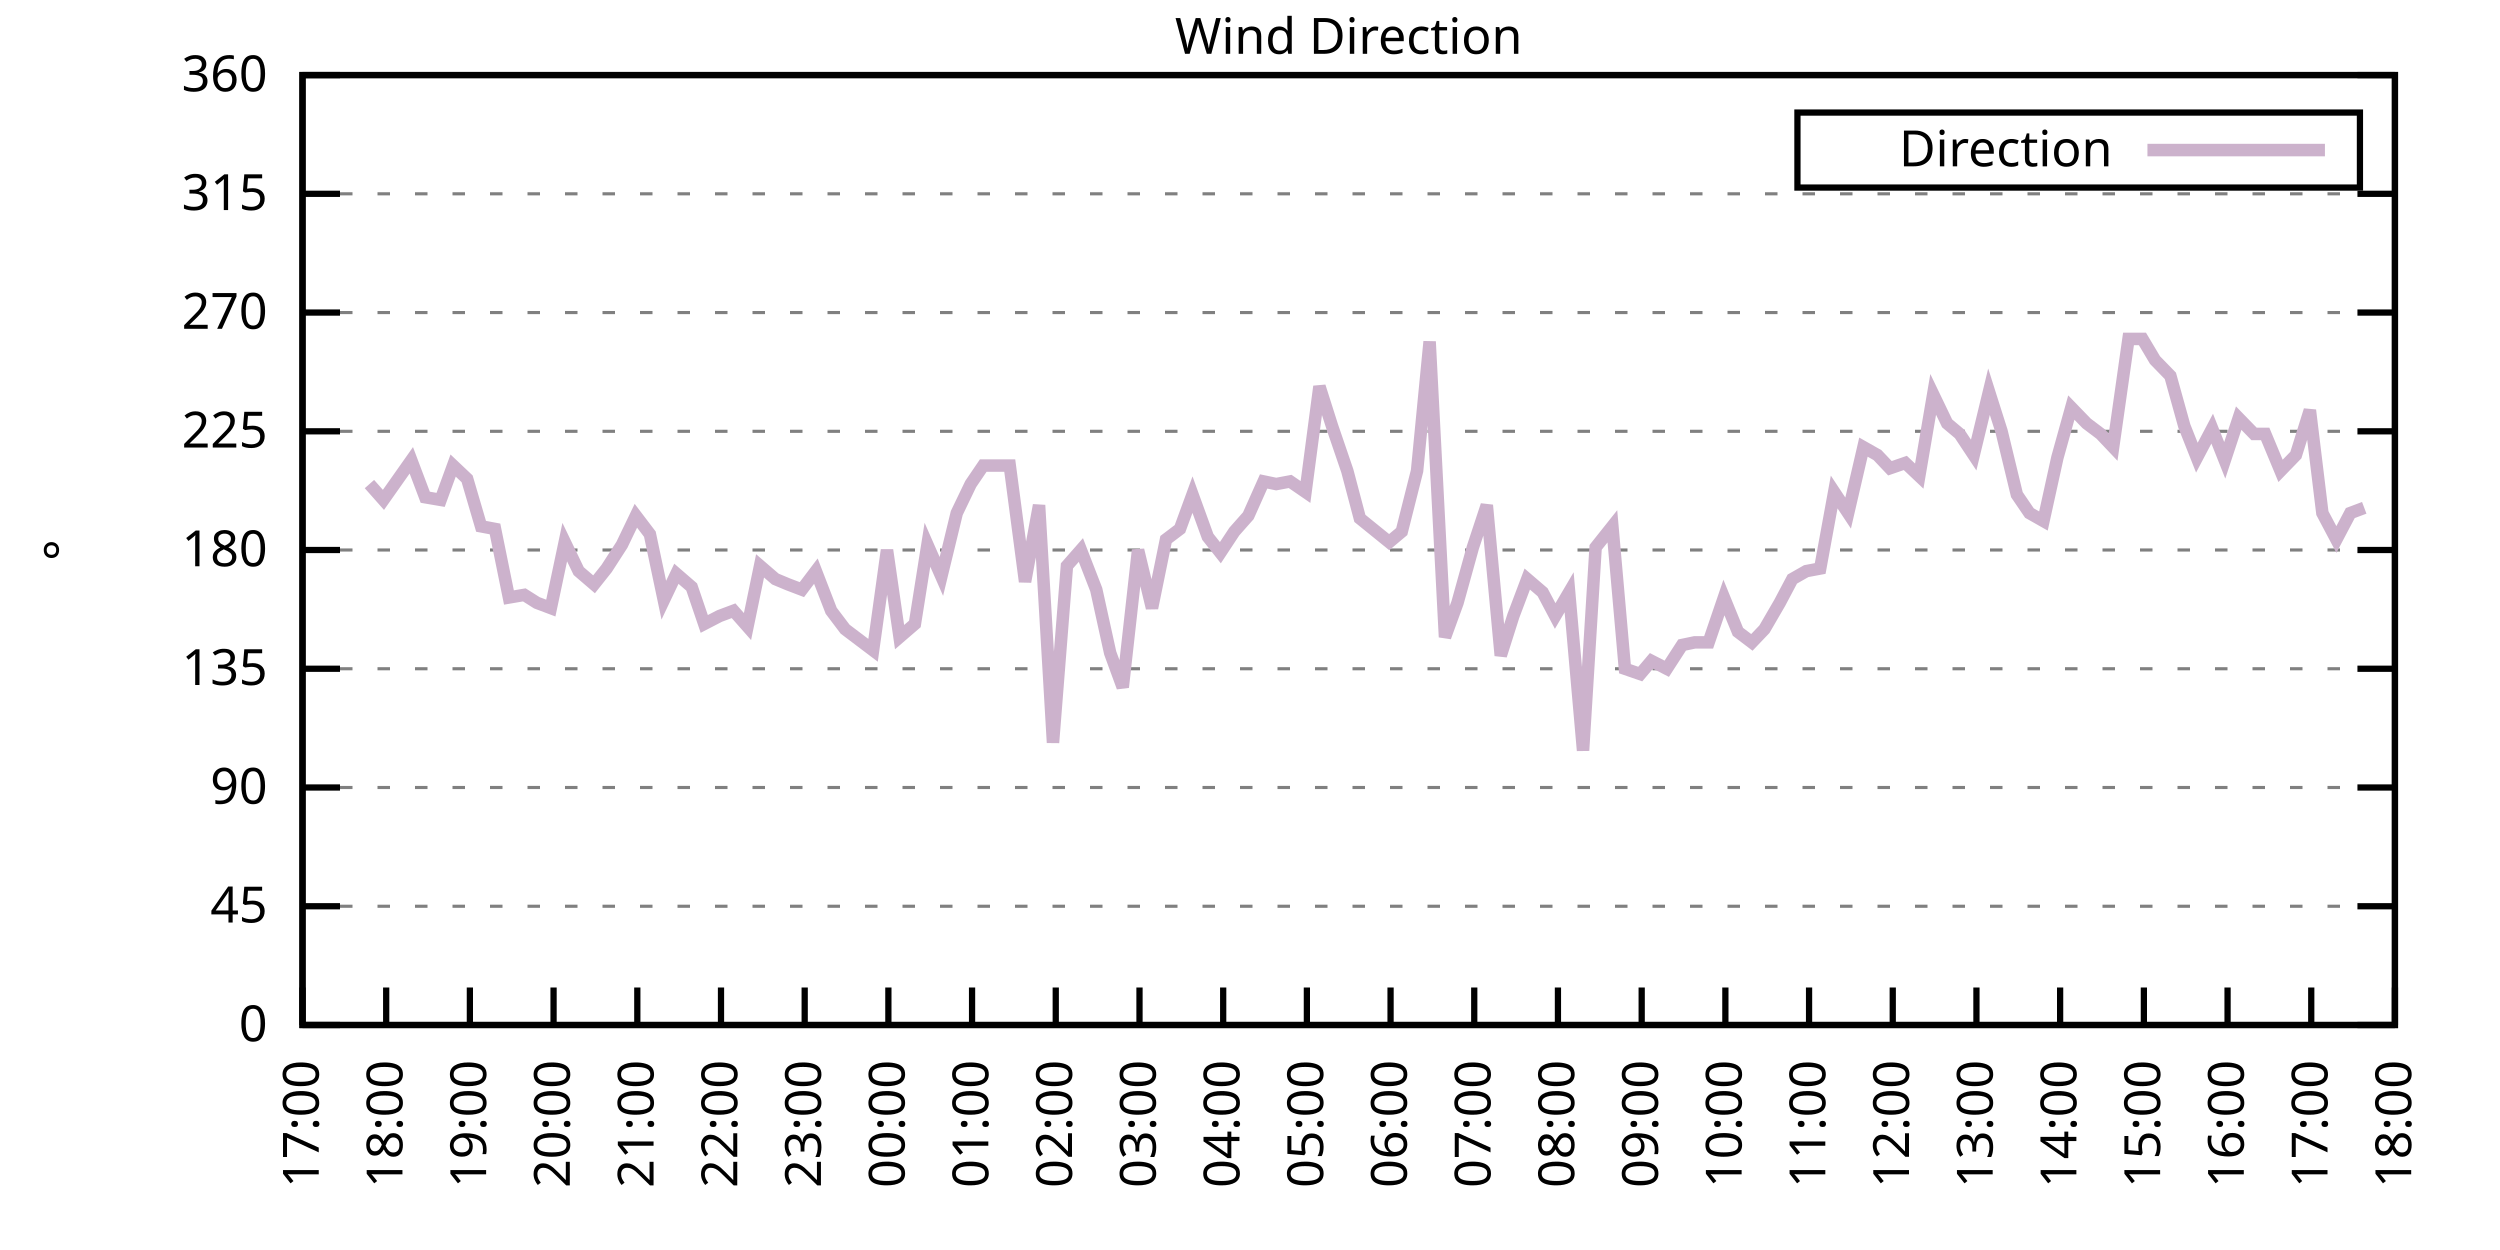
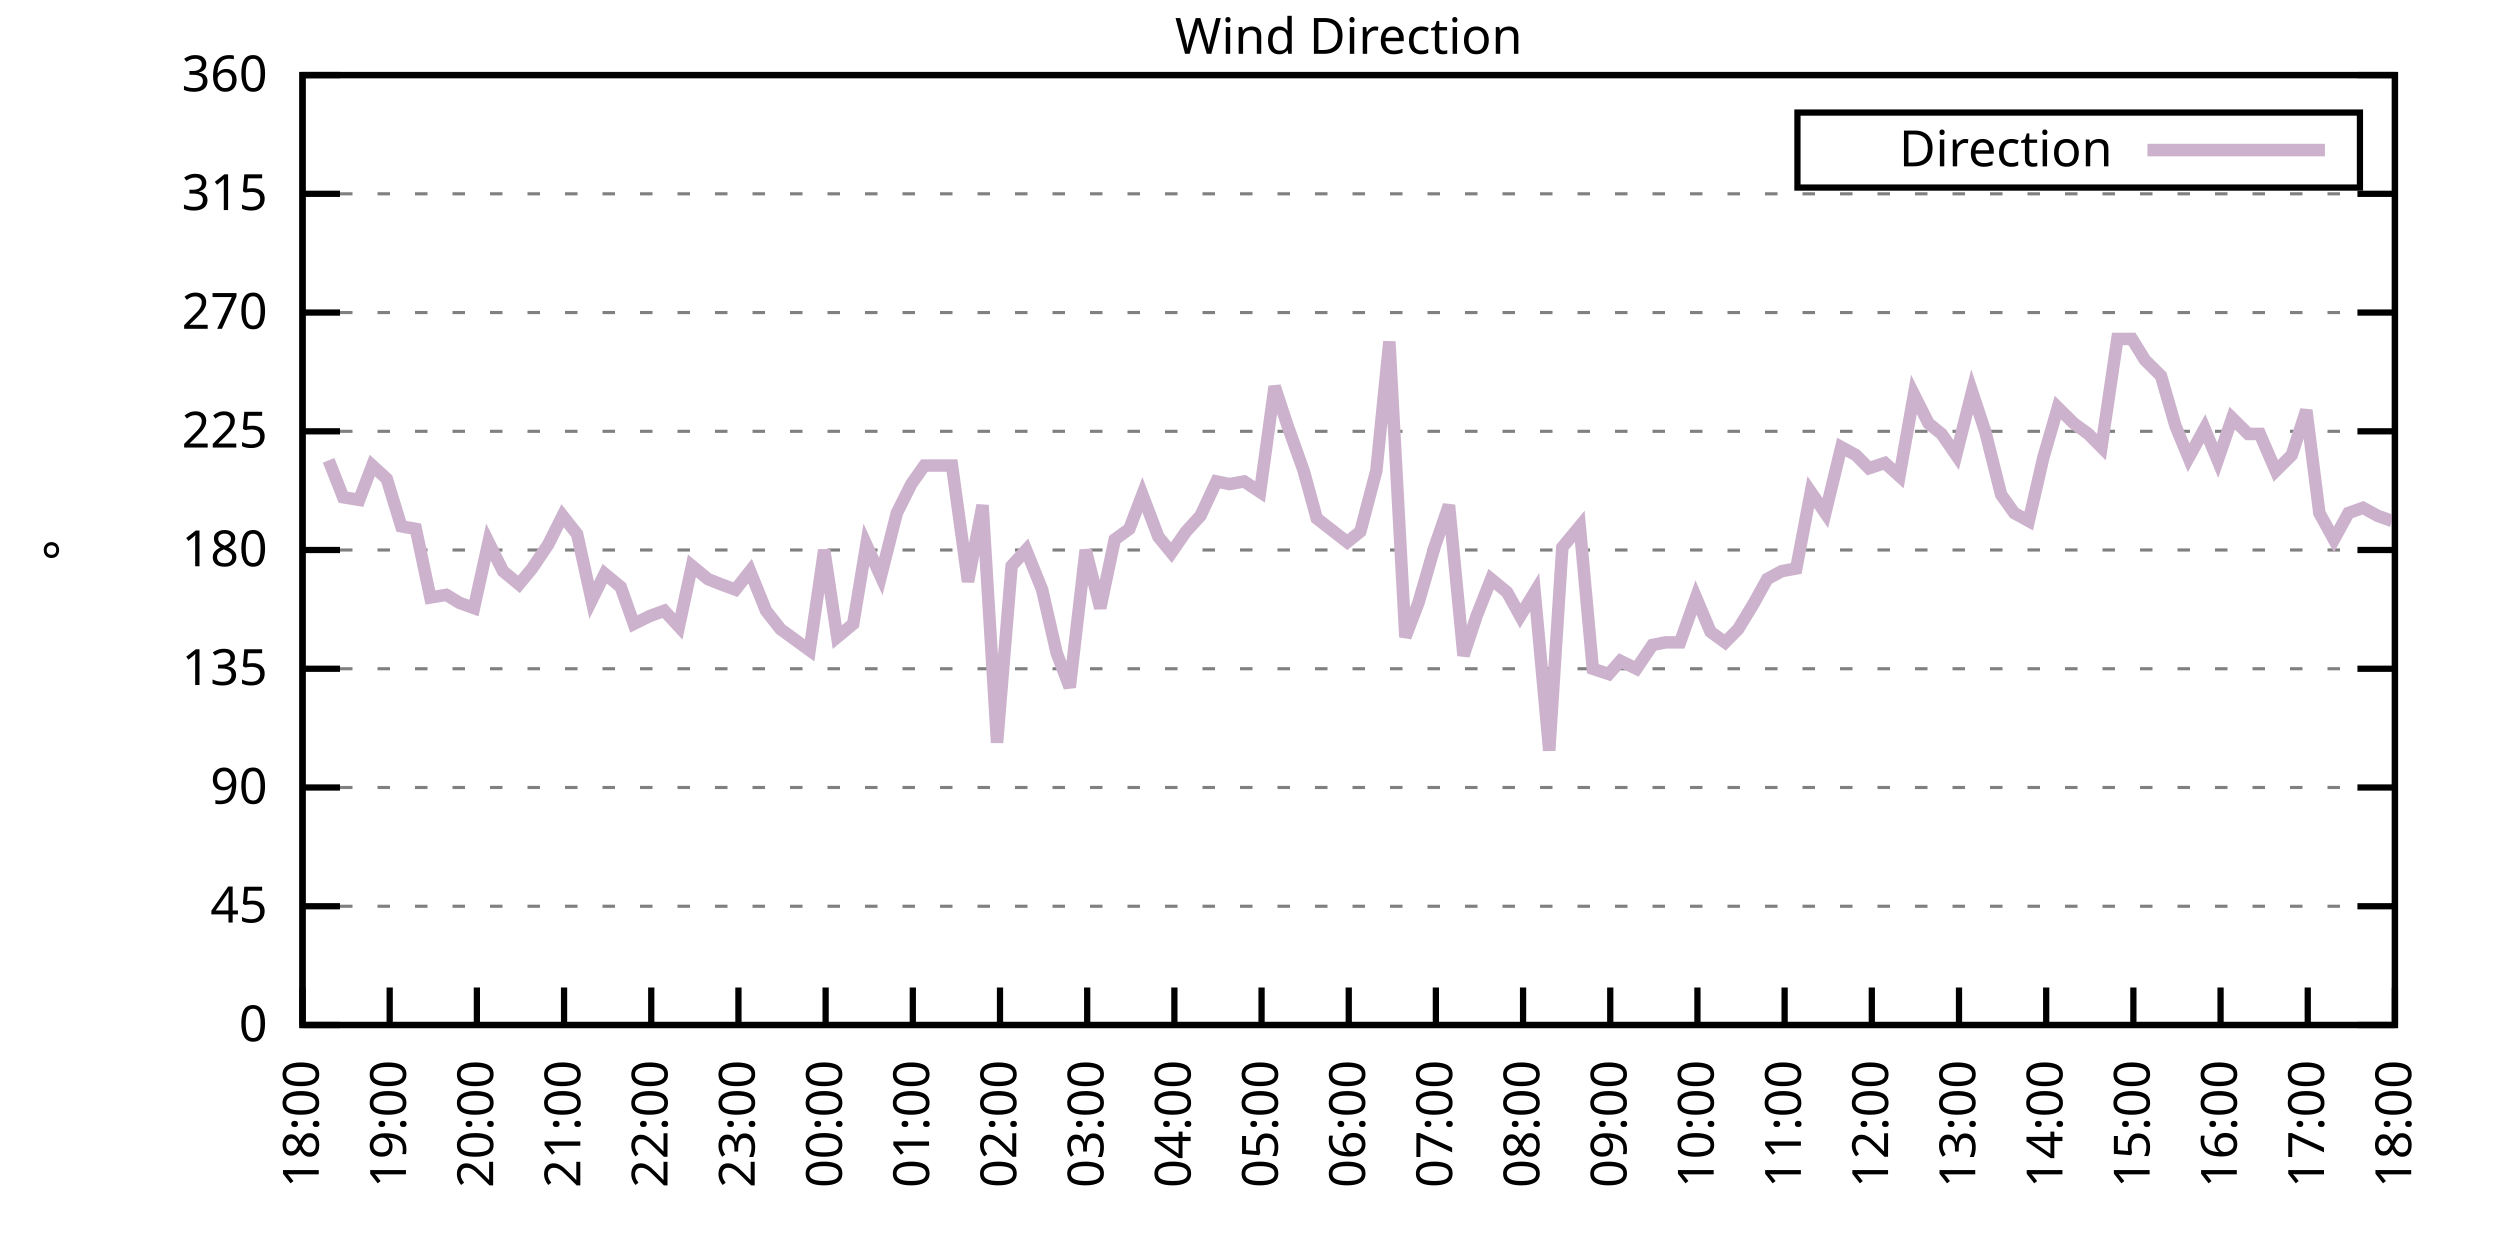
<svg xmlns="http://www.w3.org/2000/svg" xmlns:xlink="http://www.w3.org/1999/xlink" width="400" height="200" viewBox="0 0 400 200">
  <g id="gnuplot_canvas">
    <rect x="0" y="0" width="400" height="200" fill="none" />
    <defs>
      <circle id="gpDot" r="0.5" stroke-width="0.5" stroke="currentColor" />
      <path id="gpPt0" stroke-width="0.333" stroke="currentColor" d="M-1,0 h2 M0,-1 v2" />
      <path id="gpPt1" stroke-width="0.333" stroke="currentColor" d="M-1,-1 L1,1 M1,-1 L-1,1" />
      <path id="gpPt2" stroke-width="0.333" stroke="currentColor" d="M-1,0 L1,0 M0,-1 L0,1 M-1,-1 L1,1 M-1,1 L1,-1" />
      <rect id="gpPt3" stroke-width="0.333" stroke="currentColor" x="-1" y="-1" width="2" height="2" />
      <rect id="gpPt4" stroke-width="0.333" stroke="currentColor" fill="currentColor" x="-1" y="-1" width="2" height="2" />
      <circle id="gpPt5" stroke-width="0.333" stroke="currentColor" cx="0" cy="0" r="1" />
      <use xlink:href="#gpPt5" id="gpPt6" fill="currentColor" stroke="none" />
      <path id="gpPt7" stroke-width="0.333" stroke="currentColor" d="M0,-1.33 L-1.33,0.67 L1.33,0.67 z" />
      <use xlink:href="#gpPt7" id="gpPt8" fill="currentColor" stroke="none" />
      <use xlink:href="#gpPt7" id="gpPt9" stroke="currentColor" transform="rotate(180)" />
      <use xlink:href="#gpPt9" id="gpPt10" fill="currentColor" stroke="none" />
      <use xlink:href="#gpPt3" id="gpPt11" stroke="currentColor" transform="rotate(45)" />
      <use xlink:href="#gpPt11" id="gpPt12" fill="currentColor" stroke="none" />
      <path id="gpPt13" stroke-width="0.333" stroke="currentColor" d="M0,1.330 L1.265,0.411 L0.782,-1.067 L-0.782,-1.076 L-1.265,0.411 z" />
      <use xlink:href="#gpPt13" id="gpPt14" fill="currentColor" stroke="none" />
      <filter id="textbox" filterUnits="objectBoundingBox" x="0" y="0" height="1" width="1">
        <feFlood flood-color="white" flood-opacity="1" result="bgnd" />
        <feComposite in="SourceGraphic" in2="bgnd" operator="atop" />
      </filter>
      <filter id="greybox" filterUnits="objectBoundingBox" x="0" y="0" height="1" width="1">
        <feFlood flood-color="lightgrey" flood-opacity="1" result="grey" />
        <feComposite in="SourceGraphic" in2="grey" operator="atop" />
      </filter>
    </defs>
    <g fill="none" color="white" stroke="currentColor" stroke-width="1.00" stroke-linecap="butt" stroke-linejoin="miter">
</g>
    <g fill="none" color="black" stroke="currentColor" stroke-width="1.00" stroke-linecap="butt" stroke-linejoin="miter">
      <g stroke="none" shape-rendering="crispEdges">
        <polygon fill="rgb(255, 255, 255)" points="48.40,164.00 383.18,164.00 383.18,12.02 48.40,12.02 " />
      </g>
    </g>
    <g fill="none" color="black" stroke="currentColor" stroke-width="1.00" stroke-linecap="butt" stroke-linejoin="miter">
</g>
    <g fill="none" color="black" stroke="black" stroke-width="0.50" stroke-linecap="butt" stroke-linejoin="miter">
</g>
    <g fill="none" color="gray" stroke="currentColor" stroke-width="0.50" stroke-linecap="butt" stroke-linejoin="miter">
      <path stroke="gray" stroke-dasharray="2,4" class="gridline" d="M48.40,164.00 L383.19,164.00  " />
    </g>
    <g fill="none" color="gray" stroke="gray" stroke-width="1.00" stroke-linecap="butt" stroke-linejoin="miter">
</g>
    <g fill="none" color="black" stroke="currentColor" stroke-width="1.00" stroke-linecap="butt" stroke-linejoin="miter">
      <path stroke="black" d="M48.40,164.00 L54.40,164.00 M383.19,164.00 L377.19,164.00  " />
      <g transform="translate(42.80,166.60)" stroke="none" fill="black" font-family="Sans" font-size="8.00" text-anchor="end">
        <text>
          <tspan font-family="Sans"> 0</tspan>
        </text>
      </g>
    </g>
    <g fill="none" color="black" stroke="currentColor" stroke-width="1.00" stroke-linecap="butt" stroke-linejoin="miter">
</g>
    <g fill="none" color="black" stroke="black" stroke-width="0.50" stroke-linecap="butt" stroke-linejoin="miter">
</g>
    <g fill="none" color="gray" stroke="currentColor" stroke-width="0.50" stroke-linecap="butt" stroke-linejoin="miter">
      <path stroke="gray" stroke-dasharray="2,4" class="gridline" d="M48.40,145.00 L383.19,145.00  " />
    </g>
    <g fill="none" color="gray" stroke="gray" stroke-width="1.00" stroke-linecap="butt" stroke-linejoin="miter">
</g>
    <g fill="none" color="black" stroke="currentColor" stroke-width="1.00" stroke-linecap="butt" stroke-linejoin="miter">
      <path stroke="black" d="M48.40,145.00 L54.40,145.00 M383.19,145.00 L377.19,145.00  " />
      <g transform="translate(42.80,147.60)" stroke="none" fill="black" font-family="Sans" font-size="8.00" text-anchor="end">
        <text>
          <tspan font-family="Sans"> 45</tspan>
        </text>
      </g>
    </g>
    <g fill="none" color="black" stroke="currentColor" stroke-width="1.00" stroke-linecap="butt" stroke-linejoin="miter">
</g>
    <g fill="none" color="black" stroke="black" stroke-width="0.50" stroke-linecap="butt" stroke-linejoin="miter">
</g>
    <g fill="none" color="gray" stroke="currentColor" stroke-width="0.50" stroke-linecap="butt" stroke-linejoin="miter">
      <path stroke="gray" stroke-dasharray="2,4" class="gridline" d="M48.40,126.00 L383.19,126.00  " />
    </g>
    <g fill="none" color="gray" stroke="gray" stroke-width="1.00" stroke-linecap="butt" stroke-linejoin="miter">
</g>
    <g fill="none" color="black" stroke="currentColor" stroke-width="1.00" stroke-linecap="butt" stroke-linejoin="miter">
      <path stroke="black" d="M48.40,126.00 L54.40,126.00 M383.19,126.00 L377.19,126.00  " />
      <g transform="translate(42.80,128.60)" stroke="none" fill="black" font-family="Sans" font-size="8.00" text-anchor="end">
        <text>
          <tspan font-family="Sans"> 90</tspan>
        </text>
      </g>
    </g>
    <g fill="none" color="black" stroke="currentColor" stroke-width="1.00" stroke-linecap="butt" stroke-linejoin="miter">
</g>
    <g fill="none" color="black" stroke="black" stroke-width="0.50" stroke-linecap="butt" stroke-linejoin="miter">
</g>
    <g fill="none" color="gray" stroke="currentColor" stroke-width="0.50" stroke-linecap="butt" stroke-linejoin="miter">
      <path stroke="gray" stroke-dasharray="2,4" class="gridline" d="M48.40,107.00 L383.19,107.00  " />
    </g>
    <g fill="none" color="gray" stroke="gray" stroke-width="1.00" stroke-linecap="butt" stroke-linejoin="miter">
</g>
    <g fill="none" color="black" stroke="currentColor" stroke-width="1.00" stroke-linecap="butt" stroke-linejoin="miter">
      <path stroke="black" d="M48.40,107.00 L54.40,107.00 M383.19,107.00 L377.19,107.00  " />
      <g transform="translate(42.80,109.60)" stroke="none" fill="black" font-family="Sans" font-size="8.00" text-anchor="end">
        <text>
          <tspan font-family="Sans"> 135</tspan>
        </text>
      </g>
    </g>
    <g fill="none" color="black" stroke="currentColor" stroke-width="1.00" stroke-linecap="butt" stroke-linejoin="miter">
</g>
    <g fill="none" color="black" stroke="black" stroke-width="0.50" stroke-linecap="butt" stroke-linejoin="miter">
</g>
    <g fill="none" color="gray" stroke="currentColor" stroke-width="0.50" stroke-linecap="butt" stroke-linejoin="miter">
      <path stroke="gray" stroke-dasharray="2,4" class="gridline" d="M48.40,88.00 L383.19,88.00  " />
    </g>
    <g fill="none" color="gray" stroke="gray" stroke-width="1.00" stroke-linecap="butt" stroke-linejoin="miter">
</g>
    <g fill="none" color="black" stroke="currentColor" stroke-width="1.00" stroke-linecap="butt" stroke-linejoin="miter">
      <path stroke="black" d="M48.40,88.00 L54.40,88.00 M383.19,88.00 L377.19,88.00  " />
      <g transform="translate(42.80,90.60)" stroke="none" fill="black" font-family="Sans" font-size="8.00" text-anchor="end">
        <text>
          <tspan font-family="Sans"> 180</tspan>
        </text>
      </g>
    </g>
    <g fill="none" color="black" stroke="currentColor" stroke-width="1.00" stroke-linecap="butt" stroke-linejoin="miter">
</g>
    <g fill="none" color="black" stroke="black" stroke-width="0.50" stroke-linecap="butt" stroke-linejoin="miter">
</g>
    <g fill="none" color="gray" stroke="currentColor" stroke-width="0.50" stroke-linecap="butt" stroke-linejoin="miter">
      <path stroke="gray" stroke-dasharray="2,4" class="gridline" d="M48.40,69.01 L383.19,69.01  " />
    </g>
    <g fill="none" color="gray" stroke="gray" stroke-width="1.00" stroke-linecap="butt" stroke-linejoin="miter">
</g>
    <g fill="none" color="black" stroke="currentColor" stroke-width="1.00" stroke-linecap="butt" stroke-linejoin="miter">
      <path stroke="black" d="M48.40,69.01 L54.40,69.01 M383.19,69.01 L377.19,69.01  " />
      <g transform="translate(42.80,71.61)" stroke="none" fill="black" font-family="Sans" font-size="8.00" text-anchor="end">
        <text>
          <tspan font-family="Sans"> 225</tspan>
        </text>
      </g>
    </g>
    <g fill="none" color="black" stroke="currentColor" stroke-width="1.00" stroke-linecap="butt" stroke-linejoin="miter">
</g>
    <g fill="none" color="black" stroke="black" stroke-width="0.50" stroke-linecap="butt" stroke-linejoin="miter">
</g>
    <g fill="none" color="gray" stroke="currentColor" stroke-width="0.50" stroke-linecap="butt" stroke-linejoin="miter">
      <path stroke="gray" stroke-dasharray="2,4" class="gridline" d="M48.40,50.01 L383.19,50.01  " />
    </g>
    <g fill="none" color="gray" stroke="gray" stroke-width="1.00" stroke-linecap="butt" stroke-linejoin="miter">
</g>
    <g fill="none" color="black" stroke="currentColor" stroke-width="1.00" stroke-linecap="butt" stroke-linejoin="miter">
      <path stroke="black" d="M48.40,50.01 L54.40,50.01 M383.19,50.01 L377.19,50.01  " />
      <g transform="translate(42.80,52.61)" stroke="none" fill="black" font-family="Sans" font-size="8.00" text-anchor="end">
        <text>
          <tspan font-family="Sans"> 270</tspan>
        </text>
      </g>
    </g>
    <g fill="none" color="black" stroke="currentColor" stroke-width="1.00" stroke-linecap="butt" stroke-linejoin="miter">
</g>
    <g fill="none" color="black" stroke="black" stroke-width="0.50" stroke-linecap="butt" stroke-linejoin="miter">
</g>
    <g fill="none" color="gray" stroke="currentColor" stroke-width="0.50" stroke-linecap="butt" stroke-linejoin="miter">
      <path stroke="gray" stroke-dasharray="2,4" class="gridline" d="M48.40,31.01 L383.19,31.01  " />
    </g>
    <g fill="none" color="gray" stroke="gray" stroke-width="1.00" stroke-linecap="butt" stroke-linejoin="miter">
</g>
    <g fill="none" color="black" stroke="currentColor" stroke-width="1.00" stroke-linecap="butt" stroke-linejoin="miter">
      <path stroke="black" d="M48.40,31.01 L54.40,31.01 M383.19,31.01 L377.19,31.01  " />
      <g transform="translate(42.80,33.61)" stroke="none" fill="black" font-family="Sans" font-size="8.00" text-anchor="end">
        <text>
          <tspan font-family="Sans"> 315</tspan>
        </text>
      </g>
    </g>
    <g fill="none" color="black" stroke="currentColor" stroke-width="1.00" stroke-linecap="butt" stroke-linejoin="miter">
</g>
    <g fill="none" color="black" stroke="black" stroke-width="0.50" stroke-linecap="butt" stroke-linejoin="miter">
</g>
    <g fill="none" color="gray" stroke="currentColor" stroke-width="0.50" stroke-linecap="butt" stroke-linejoin="miter">
      <path stroke="gray" stroke-dasharray="2,4" class="gridline" d="M48.40,12.01 L383.19,12.01  " />
    </g>
    <g fill="none" color="gray" stroke="gray" stroke-width="1.00" stroke-linecap="butt" stroke-linejoin="miter">
</g>
    <g fill="none" color="black" stroke="currentColor" stroke-width="1.00" stroke-linecap="butt" stroke-linejoin="miter">
      <path stroke="black" d="M48.40,12.01 L54.40,12.01 M383.19,12.01 L377.19,12.01  " />
      <g transform="translate(42.80,14.61)" stroke="none" fill="black" font-family="Sans" font-size="8.00" text-anchor="end">
        <text>
          <tspan font-family="Sans"> 360</tspan>
        </text>
      </g>
    </g>
    <g fill="none" color="black" stroke="currentColor" stroke-width="1.00" stroke-linecap="butt" stroke-linejoin="miter">
      <path stroke="black" d="M48.40,164.00 L48.40,158.00  " />
      <g transform="translate(51.00,169.60) rotate(270.00)" stroke="none" fill="black" font-family="Sans" font-size="8.00" text-anchor="end">
        <text>
-           <tspan font-family="Sans">17:00</tspan>
-         </text>
-       </g>
-     </g>
-     <g fill="none" color="black" stroke="currentColor" stroke-width="1.00" stroke-linecap="butt" stroke-linejoin="miter">
-       <path stroke="black" d="M61.79,164.00 L61.79,158.00  " />
-       <g transform="translate(64.39,169.60) rotate(270.00)" stroke="none" fill="black" font-family="Sans" font-size="8.00" text-anchor="end">
-         <text>
          <tspan font-family="Sans">18:00</tspan>
        </text>
      </g>
    </g>
    <g fill="none" color="black" stroke="currentColor" stroke-width="1.00" stroke-linecap="butt" stroke-linejoin="miter">
-       <path stroke="black" d="M75.18,164.00 L75.18,158.00  " />
-       <g transform="translate(77.78,169.60) rotate(270.00)" stroke="none" fill="black" font-family="Sans" font-size="8.00" text-anchor="end">
+       <path stroke="black" d="M62.35,164.00 L62.35,158.00  " />
+       <g transform="translate(64.95,169.60) rotate(270.00)" stroke="none" fill="black" font-family="Sans" font-size="8.00" text-anchor="end">
        <text>
          <tspan font-family="Sans">19:00</tspan>
        </text>
      </g>
    </g>
    <g fill="none" color="black" stroke="currentColor" stroke-width="1.00" stroke-linecap="butt" stroke-linejoin="miter">
-       <path stroke="black" d="M88.57,164.00 L88.57,158.00  " />
-       <g transform="translate(91.17,169.60) rotate(270.00)" stroke="none" fill="black" font-family="Sans" font-size="8.00" text-anchor="end">
+       <path stroke="black" d="M76.30,164.00 L76.30,158.00  " />
+       <g transform="translate(78.90,169.60) rotate(270.00)" stroke="none" fill="black" font-family="Sans" font-size="8.00" text-anchor="end">
        <text>
          <tspan font-family="Sans">20:00</tspan>
        </text>
      </g>
    </g>
    <g fill="none" color="black" stroke="currentColor" stroke-width="1.00" stroke-linecap="butt" stroke-linejoin="miter">
-       <path stroke="black" d="M101.97,164.00 L101.97,158.00  " />
-       <g transform="translate(104.57,169.60) rotate(270.00)" stroke="none" fill="black" font-family="Sans" font-size="8.00" text-anchor="end">
+       <path stroke="black" d="M90.25,164.00 L90.25,158.00  " />
+       <g transform="translate(92.85,169.60) rotate(270.00)" stroke="none" fill="black" font-family="Sans" font-size="8.00" text-anchor="end">
        <text>
          <tspan font-family="Sans">21:00</tspan>
        </text>
      </g>
    </g>
    <g fill="none" color="black" stroke="currentColor" stroke-width="1.00" stroke-linecap="butt" stroke-linejoin="miter">
-       <path stroke="black" d="M115.36,164.00 L115.36,158.00  " />
-       <g transform="translate(117.96,169.60) rotate(270.00)" stroke="none" fill="black" font-family="Sans" font-size="8.00" text-anchor="end">
+       <path stroke="black" d="M104.20,164.00 L104.20,158.00  " />
+       <g transform="translate(106.80,169.60) rotate(270.00)" stroke="none" fill="black" font-family="Sans" font-size="8.00" text-anchor="end">
        <text>
          <tspan font-family="Sans">22:00</tspan>
        </text>
      </g>
    </g>
    <g fill="none" color="black" stroke="currentColor" stroke-width="1.00" stroke-linecap="butt" stroke-linejoin="miter">
-       <path stroke="black" d="M128.75,164.00 L128.75,158.00  " />
-       <g transform="translate(131.35,169.60) rotate(270.00)" stroke="none" fill="black" font-family="Sans" font-size="8.00" text-anchor="end">
+       <path stroke="black" d="M118.15,164.00 L118.15,158.00  " />
+       <g transform="translate(120.75,169.60) rotate(270.00)" stroke="none" fill="black" font-family="Sans" font-size="8.00" text-anchor="end">
        <text>
          <tspan font-family="Sans">23:00</tspan>
        </text>
      </g>
    </g>
    <g fill="none" color="black" stroke="currentColor" stroke-width="1.00" stroke-linecap="butt" stroke-linejoin="miter">
-       <path stroke="black" d="M142.14,164.00 L142.14,158.00  " />
-       <g transform="translate(144.74,169.60) rotate(270.00)" stroke="none" fill="black" font-family="Sans" font-size="8.00" text-anchor="end">
+       <path stroke="black" d="M132.10,164.00 L132.10,158.00  " />
+       <g transform="translate(134.70,169.60) rotate(270.00)" stroke="none" fill="black" font-family="Sans" font-size="8.00" text-anchor="end">
        <text>
          <tspan font-family="Sans">00:00</tspan>
        </text>
      </g>
    </g>
    <g fill="none" color="black" stroke="currentColor" stroke-width="1.00" stroke-linecap="butt" stroke-linejoin="miter">
-       <path stroke="black" d="M155.53,164.00 L155.53,158.00  " />
-       <g transform="translate(158.13,169.60) rotate(270.00)" stroke="none" fill="black" font-family="Sans" font-size="8.00" text-anchor="end">
+       <path stroke="black" d="M146.05,164.00 L146.05,158.00  " />
+       <g transform="translate(148.65,169.60) rotate(270.00)" stroke="none" fill="black" font-family="Sans" font-size="8.00" text-anchor="end">
        <text>
          <tspan font-family="Sans">01:00</tspan>
        </text>
      </g>
    </g>
    <g fill="none" color="black" stroke="currentColor" stroke-width="1.00" stroke-linecap="butt" stroke-linejoin="miter">
-       <path stroke="black" d="M168.92,164.00 L168.92,158.00  " />
-       <g transform="translate(171.52,169.60) rotate(270.00)" stroke="none" fill="black" font-family="Sans" font-size="8.00" text-anchor="end">
+       <path stroke="black" d="M160.00,164.00 L160.00,158.00  " />
+       <g transform="translate(162.60,169.60) rotate(270.00)" stroke="none" fill="black" font-family="Sans" font-size="8.00" text-anchor="end">
        <text>
          <tspan font-family="Sans">02:00</tspan>
        </text>
      </g>
    </g>
    <g fill="none" color="black" stroke="currentColor" stroke-width="1.00" stroke-linecap="butt" stroke-linejoin="miter">
-       <path stroke="black" d="M182.32,164.00 L182.32,158.00  " />
-       <g transform="translate(184.92,169.60) rotate(270.00)" stroke="none" fill="black" font-family="Sans" font-size="8.00" text-anchor="end">
+       <path stroke="black" d="M173.95,164.00 L173.95,158.00  " />
+       <g transform="translate(176.55,169.60) rotate(270.00)" stroke="none" fill="black" font-family="Sans" font-size="8.00" text-anchor="end">
        <text>
          <tspan font-family="Sans">03:00</tspan>
        </text>
      </g>
    </g>
    <g fill="none" color="black" stroke="currentColor" stroke-width="1.00" stroke-linecap="butt" stroke-linejoin="miter">
-       <path stroke="black" d="M195.71,164.00 L195.71,158.00  " />
-       <g transform="translate(198.31,169.60) rotate(270.00)" stroke="none" fill="black" font-family="Sans" font-size="8.00" text-anchor="end">
+       <path stroke="black" d="M187.90,164.00 L187.90,158.00  " />
+       <g transform="translate(190.50,169.60) rotate(270.00)" stroke="none" fill="black" font-family="Sans" font-size="8.00" text-anchor="end">
        <text>
          <tspan font-family="Sans">04:00</tspan>
        </text>
      </g>
    </g>
    <g fill="none" color="black" stroke="currentColor" stroke-width="1.00" stroke-linecap="butt" stroke-linejoin="miter">
-       <path stroke="black" d="M209.10,164.00 L209.10,158.00  " />
-       <g transform="translate(211.70,169.60) rotate(270.00)" stroke="none" fill="black" font-family="Sans" font-size="8.00" text-anchor="end">
+       <path stroke="black" d="M201.85,164.00 L201.85,158.00  " />
+       <g transform="translate(204.45,169.60) rotate(270.00)" stroke="none" fill="black" font-family="Sans" font-size="8.00" text-anchor="end">
        <text>
          <tspan font-family="Sans">05:00</tspan>
        </text>
      </g>
    </g>
    <g fill="none" color="black" stroke="currentColor" stroke-width="1.00" stroke-linecap="butt" stroke-linejoin="miter">
-       <path stroke="black" d="M222.49,164.00 L222.49,158.00  " />
-       <g transform="translate(225.09,169.60) rotate(270.00)" stroke="none" fill="black" font-family="Sans" font-size="8.00" text-anchor="end">
+       <path stroke="black" d="M215.80,164.00 L215.80,158.00  " />
+       <g transform="translate(218.40,169.60) rotate(270.00)" stroke="none" fill="black" font-family="Sans" font-size="8.00" text-anchor="end">
        <text>
          <tspan font-family="Sans">06:00</tspan>
        </text>
      </g>
    </g>
    <g fill="none" color="black" stroke="currentColor" stroke-width="1.00" stroke-linecap="butt" stroke-linejoin="miter">
-       <path stroke="black" d="M235.88,164.00 L235.88,158.00  " />
-       <g transform="translate(238.48,169.60) rotate(270.00)" stroke="none" fill="black" font-family="Sans" font-size="8.00" text-anchor="end">
+       <path stroke="black" d="M229.74,164.00 L229.74,158.00  " />
+       <g transform="translate(232.34,169.60) rotate(270.00)" stroke="none" fill="black" font-family="Sans" font-size="8.00" text-anchor="end">
        <text>
          <tspan font-family="Sans">07:00</tspan>
        </text>
      </g>
    </g>
    <g fill="none" color="black" stroke="currentColor" stroke-width="1.00" stroke-linecap="butt" stroke-linejoin="miter">
-       <path stroke="black" d="M249.27,164.00 L249.27,158.00  " />
-       <g transform="translate(251.87,169.60) rotate(270.00)" stroke="none" fill="black" font-family="Sans" font-size="8.00" text-anchor="end">
+       <path stroke="black" d="M243.69,164.00 L243.69,158.00  " />
+       <g transform="translate(246.29,169.60) rotate(270.00)" stroke="none" fill="black" font-family="Sans" font-size="8.00" text-anchor="end">
        <text>
          <tspan font-family="Sans">08:00</tspan>
        </text>
      </g>
    </g>
    <g fill="none" color="black" stroke="currentColor" stroke-width="1.00" stroke-linecap="butt" stroke-linejoin="miter">
-       <path stroke="black" d="M262.67,164.00 L262.67,158.00  " />
-       <g transform="translate(265.27,169.60) rotate(270.00)" stroke="none" fill="black" font-family="Sans" font-size="8.00" text-anchor="end">
+       <path stroke="black" d="M257.64,164.00 L257.64,158.00  " />
+       <g transform="translate(260.24,169.60) rotate(270.00)" stroke="none" fill="black" font-family="Sans" font-size="8.00" text-anchor="end">
        <text>
          <tspan font-family="Sans">09:00</tspan>
        </text>
      </g>
    </g>
    <g fill="none" color="black" stroke="currentColor" stroke-width="1.00" stroke-linecap="butt" stroke-linejoin="miter">
-       <path stroke="black" d="M276.06,164.00 L276.06,158.00  " />
-       <g transform="translate(278.66,169.60) rotate(270.00)" stroke="none" fill="black" font-family="Sans" font-size="8.00" text-anchor="end">
+       <path stroke="black" d="M271.59,164.00 L271.59,158.00  " />
+       <g transform="translate(274.19,169.60) rotate(270.00)" stroke="none" fill="black" font-family="Sans" font-size="8.00" text-anchor="end">
        <text>
          <tspan font-family="Sans">10:00</tspan>
        </text>
      </g>
    </g>
    <g fill="none" color="black" stroke="currentColor" stroke-width="1.00" stroke-linecap="butt" stroke-linejoin="miter">
-       <path stroke="black" d="M289.45,164.00 L289.45,158.00  " />
-       <g transform="translate(292.05,169.60) rotate(270.00)" stroke="none" fill="black" font-family="Sans" font-size="8.00" text-anchor="end">
+       <path stroke="black" d="M285.54,164.00 L285.54,158.00  " />
+       <g transform="translate(288.14,169.60) rotate(270.00)" stroke="none" fill="black" font-family="Sans" font-size="8.00" text-anchor="end">
        <text>
          <tspan font-family="Sans">11:00</tspan>
        </text>
      </g>
    </g>
    <g fill="none" color="black" stroke="currentColor" stroke-width="1.00" stroke-linecap="butt" stroke-linejoin="miter">
-       <path stroke="black" d="M302.84,164.00 L302.84,158.00  " />
-       <g transform="translate(305.44,169.60) rotate(270.00)" stroke="none" fill="black" font-family="Sans" font-size="8.00" text-anchor="end">
+       <path stroke="black" d="M299.49,164.00 L299.49,158.00  " />
+       <g transform="translate(302.09,169.60) rotate(270.00)" stroke="none" fill="black" font-family="Sans" font-size="8.00" text-anchor="end">
        <text>
          <tspan font-family="Sans">12:00</tspan>
        </text>
      </g>
    </g>
    <g fill="none" color="black" stroke="currentColor" stroke-width="1.00" stroke-linecap="butt" stroke-linejoin="miter">
-       <path stroke="black" d="M316.23,164.00 L316.23,158.00  " />
-       <g transform="translate(318.83,169.60) rotate(270.00)" stroke="none" fill="black" font-family="Sans" font-size="8.00" text-anchor="end">
+       <path stroke="black" d="M313.44,164.00 L313.44,158.00  " />
+       <g transform="translate(316.04,169.60) rotate(270.00)" stroke="none" fill="black" font-family="Sans" font-size="8.00" text-anchor="end">
        <text>
          <tspan font-family="Sans">13:00</tspan>
        </text>
      </g>
    </g>
    <g fill="none" color="black" stroke="currentColor" stroke-width="1.00" stroke-linecap="butt" stroke-linejoin="miter">
-       <path stroke="black" d="M329.62,164.00 L329.62,158.00  " />
-       <g transform="translate(332.22,169.60) rotate(270.00)" stroke="none" fill="black" font-family="Sans" font-size="8.00" text-anchor="end">
+       <path stroke="black" d="M327.39,164.00 L327.39,158.00  " />
+       <g transform="translate(329.99,169.60) rotate(270.00)" stroke="none" fill="black" font-family="Sans" font-size="8.00" text-anchor="end">
        <text>
          <tspan font-family="Sans">14:00</tspan>
        </text>
      </g>
    </g>
    <g fill="none" color="black" stroke="currentColor" stroke-width="1.00" stroke-linecap="butt" stroke-linejoin="miter">
-       <path stroke="black" d="M343.02,164.00 L343.02,158.00  " />
-       <g transform="translate(345.62,169.60) rotate(270.00)" stroke="none" fill="black" font-family="Sans" font-size="8.00" text-anchor="end">
+       <path stroke="black" d="M341.34,164.00 L341.34,158.00  " />
+       <g transform="translate(343.94,169.60) rotate(270.00)" stroke="none" fill="black" font-family="Sans" font-size="8.00" text-anchor="end">
        <text>
          <tspan font-family="Sans">15:00</tspan>
        </text>
      </g>
    </g>
    <g fill="none" color="black" stroke="currentColor" stroke-width="1.00" stroke-linecap="butt" stroke-linejoin="miter">
-       <path stroke="black" d="M356.41,164.00 L356.41,158.00  " />
-       <g transform="translate(359.01,169.60) rotate(270.00)" stroke="none" fill="black" font-family="Sans" font-size="8.00" text-anchor="end">
+       <path stroke="black" d="M355.29,164.00 L355.29,158.00  " />
+       <g transform="translate(357.89,169.60) rotate(270.00)" stroke="none" fill="black" font-family="Sans" font-size="8.00" text-anchor="end">
        <text>
          <tspan font-family="Sans">16:00</tspan>
        </text>
      </g>
    </g>
    <g fill="none" color="black" stroke="currentColor" stroke-width="1.00" stroke-linecap="butt" stroke-linejoin="miter">
-       <path stroke="black" d="M369.80,164.00 L369.80,158.00  " />
-       <g transform="translate(372.40,169.60) rotate(270.00)" stroke="none" fill="black" font-family="Sans" font-size="8.00" text-anchor="end">
+       <path stroke="black" d="M369.24,164.00 L369.24,158.00  " />
+       <g transform="translate(371.84,169.60) rotate(270.00)" stroke="none" fill="black" font-family="Sans" font-size="8.00" text-anchor="end">
        <text>
          <tspan font-family="Sans">17:00</tspan>
        </text>
      </g>
    </g>
    <g fill="none" color="black" stroke="currentColor" stroke-width="1.00" stroke-linecap="butt" stroke-linejoin="miter">
      <path stroke="black" d="M383.19,164.00 L383.19,158.00  " />
      <g transform="translate(385.79,169.60) rotate(270.00)" stroke="none" fill="black" font-family="Sans" font-size="8.00" text-anchor="end">
        <text>
          <tspan font-family="Sans">18:00</tspan>
        </text>
      </g>
    </g>
    <g fill="none" color="black" stroke="currentColor" stroke-width="1.00" stroke-linecap="butt" stroke-linejoin="miter">
</g>
    <g fill="none" color="black" stroke="currentColor" stroke-width="1.00" stroke-linecap="butt" stroke-linejoin="miter">
      <path stroke="black" d="M48.40,12.01 L48.40,164.00 L383.19,164.00 L383.19,12.01 L48.40,12.01 Z  " />
    </g>
    <g fill="none" color="black" stroke="currentColor" stroke-width="1.00" stroke-linecap="butt" stroke-linejoin="miter">
</g>
    <g fill="none" color="black" stroke="currentColor" stroke-width="1.00" stroke-linecap="butt" stroke-linejoin="miter">
      <path stroke="black" d="M287.59,30.01 L287.59,18.01 L377.59,18.01 L377.59,30.01 L287.59,30.01 Z  " />
    </g>
    <g id="Wind_direction_plot_1">
      <g fill="none" color="white" stroke="black" stroke-width="2.00" stroke-linecap="butt" stroke-linejoin="miter">
</g>
      <g fill="none" color="black" stroke="currentColor" stroke-width="2.00" stroke-linecap="butt" stroke-linejoin="miter">
        <g transform="translate(337.99,26.61)" stroke="none" fill="black" font-family="Sans" font-size="8.00" text-anchor="end">
          <text>
            <tspan font-family="Sans">Direction</tspan>
          </text>
        </g>
      </g>
      <g fill="none" color="black" stroke="currentColor" stroke-width="2.00" stroke-linecap="butt" stroke-linejoin="miter">
-         <path stroke="rgb(204, 178, 204)" d="M343.59,24.01 L371.99,24.01 M59.11,77.45 L61.35,79.98 L65.81,73.65 L68.04,79.56 L70.50,79.98 L72.50,74.49   L74.74,76.61 L76.97,84.21 L79.20,84.63 L81.43,95.60 L83.89,95.18 L85.90,96.45 L88.13,97.29 L90.36,86.74   L92.59,91.38 L95.05,93.49 L97.06,90.96 L99.51,87.16 L101.74,82.52 L103.98,85.47 L106.21,96.03 L108.22,91.80   L110.67,93.92 L112.68,99.83 L115.13,98.56 L117.37,97.72 L119.60,100.25 L121.61,90.54 L124.06,92.65 L126.07,93.49   L128.30,94.34 L130.54,91.38 L132.99,97.72 L135.22,100.67 L139.69,104.05 L141.92,88.00 L143.93,101.94 L146.38,99.83   L148.39,87.16 L150.62,92.23 L153.08,82.09 L155.31,77.45 L157.32,74.49 L159.55,74.49 L161.56,74.49 L164.01,93.07   L166.25,80.83 L168.48,118.83 L170.71,90.54 L172.94,88.00 L175.40,94.34 L177.63,104.47 L179.64,109.96 L182.09,88.00   L184.32,97.29 L186.56,86.32 L188.79,84.63 L190.80,79.14 L193.25,85.89 L195.26,88.43 L197.49,85.05 L199.73,82.52   L202.18,77.03 L204.19,77.45 L206.42,77.03 L208.88,78.72 L211.11,61.83 L213.12,68.16 L215.57,75.34 L217.58,82.94   L222.27,86.74 L224.28,85.05 L226.73,75.34 L228.74,54.65 L231.20,101.94 L233.20,96.45 L235.66,87.58 L237.89,80.83   L240.12,104.89 L242.13,98.56 L244.36,92.65 L246.82,94.76 L248.83,98.56 L251.06,94.76 L253.29,120.09 L255.30,87.58   L257.98,84.21 L259.99,107.00 L262.44,107.85 L264.23,105.74 L266.68,107.00 L269.14,103.20 L271.15,102.78 L273.38,102.78   L275.83,95.60 L278.07,101.09 L280.30,102.78 L282.31,100.67 L284.76,96.45 L286.77,92.65 L289.00,91.38 L291.23,90.96   L293.47,78.72 L295.70,82.09 L298.15,71.54 L300.39,72.81 L302.39,74.92 L304.85,74.07 L307.08,76.18 L309.31,63.10   L311.54,67.74 L313.55,69.43 L315.79,72.81 L318.24,62.67 L320.25,69.01 L322.70,79.14 L324.71,82.09 L326.95,83.36   L329.18,73.23 L331.41,65.21 L333.86,67.74 L336.10,69.43 L338.10,71.54 L340.56,54.23 L342.79,54.23 L344.80,57.61   L347.26,60.14 L349.49,68.16 L351.50,73.23 L353.95,68.58 L355.96,73.65 L358.19,66.90 L360.65,69.43 L362.43,69.43   L364.89,75.34 L367.34,72.81 L369.58,65.63 L371.58,82.09 L373.82,86.32 L376.05,82.09 L378.28,81.25  " />
+         <path stroke="rgb(204, 178, 204)" d="M343.59,24.01 L371.99,24.01 M52.58,73.65 L54.91,79.56 L57.47,79.98 L59.56,74.49 L61.88,76.61 L64.21,84.21   L66.53,84.63 L68.86,95.60 L71.42,95.18 L73.51,96.45 L75.83,97.29 L78.16,86.74 L80.48,91.38 L83.04,93.49   L85.13,90.96 L87.69,87.16 L90.02,82.52 L92.34,85.47 L94.67,96.03 L96.76,91.80 L99.32,93.92 L101.41,99.83   L103.97,98.56 L106.29,97.72 L108.62,100.25 L110.71,90.54 L113.27,92.65 L115.36,93.49 L117.68,94.34 L120.01,91.38   L122.57,97.72 L124.89,100.67 L129.54,104.05 L131.87,88.00 L133.96,101.94 L136.51,99.83 L138.61,87.16 L140.93,92.23   L143.49,82.09 L145.81,77.45 L147.91,74.49 L150.23,74.49 L152.32,74.49 L154.88,93.07 L157.21,80.83 L159.53,118.83   L161.86,90.54 L164.18,88.00 L166.74,94.34 L169.06,104.47 L171.16,109.96 L173.71,88.00 L176.04,97.29 L178.36,86.32   L180.69,84.63 L182.78,79.14 L185.34,85.89 L187.43,88.43 L189.76,85.05 L192.08,82.52 L194.64,77.03 L196.73,77.45   L199.06,77.03 L201.61,78.72 L203.94,61.83 L206.03,68.16 L208.59,75.34 L210.68,82.94 L215.56,86.74 L217.65,85.05   L220.21,75.34 L222.30,54.65 L224.86,101.94 L226.95,96.45 L229.51,87.58 L231.84,80.83 L234.16,104.89 L236.25,98.56   L238.58,92.65 L241.14,94.76 L243.23,98.56 L245.55,94.76 L247.88,120.09 L249.97,87.58 L252.76,84.21 L254.85,107.00   L257.41,107.85 L259.27,105.74 L261.83,107.00 L264.39,103.20 L266.48,102.78 L268.80,102.78 L271.36,95.60 L273.69,101.09   L276.01,102.78 L278.10,100.67 L280.66,96.45 L282.75,92.65 L285.08,91.38 L287.40,90.96 L289.73,78.72 L292.05,82.09   L294.61,71.54 L296.94,72.81 L299.03,74.92 L301.58,74.07 L303.91,76.18 L306.23,63.10 L308.56,67.74 L310.65,69.43   L312.98,72.81 L315.53,62.67 L317.63,69.01 L320.18,79.14 L322.28,82.09 L324.60,83.36 L326.93,73.23 L329.25,65.21   L331.81,67.74 L334.13,69.43 L336.23,71.54 L338.78,54.23 L341.11,54.23 L343.20,57.61 L345.76,60.14 L348.08,68.16   L350.18,73.23 L352.73,68.58 L354.83,73.65 L357.15,66.90 L359.71,69.43 L361.57,69.43 L364.13,75.34 L366.68,72.81   L369.01,65.63 L371.10,82.09 L373.43,86.32 L375.75,82.09 L378.08,81.25 L380.40,82.52 L382.73,83.36  " />
      </g>
    </g>
    <g fill="none" color="black" stroke="currentColor" stroke-width="2.00" stroke-linecap="butt" stroke-linejoin="miter">
</g>
    <g fill="none" color="black" stroke="black" stroke-width="1.00" stroke-linecap="butt" stroke-linejoin="miter">
</g>
    <g fill="none" color="black" stroke="currentColor" stroke-width="1.00" stroke-linecap="butt" stroke-linejoin="miter">
      <path stroke="black" d="M48.40,12.01 L48.40,164.00 L383.19,164.00 L383.19,12.01 L48.40,12.01 Z  " />
      <g transform="translate(12.80,88.01) rotate(270.00)" stroke="none" fill="black" font-family="Sans" font-size="8.00" text-anchor="middle">
        <text>
          <tspan font-family="Sans">°</tspan>
        </text>
      </g>
    </g>
    <g fill="none" color="black" stroke="currentColor" stroke-width="1.00" stroke-linecap="butt" stroke-linejoin="miter">
</g>
    <g fill="none" color="black" stroke="currentColor" stroke-width="1.00" stroke-linecap="butt" stroke-linejoin="miter">
      <g transform="translate(215.79,8.61)" stroke="none" fill="black" font-family="Sans" font-size="8.00" text-anchor="middle">
        <text>
          <tspan font-family="Sans">Wind Direction</tspan>
        </text>
      </g>
    </g>
    <g fill="none" color="black" stroke="currentColor" stroke-width="1.00" stroke-linecap="butt" stroke-linejoin="miter">
</g>
  </g>
</svg>
